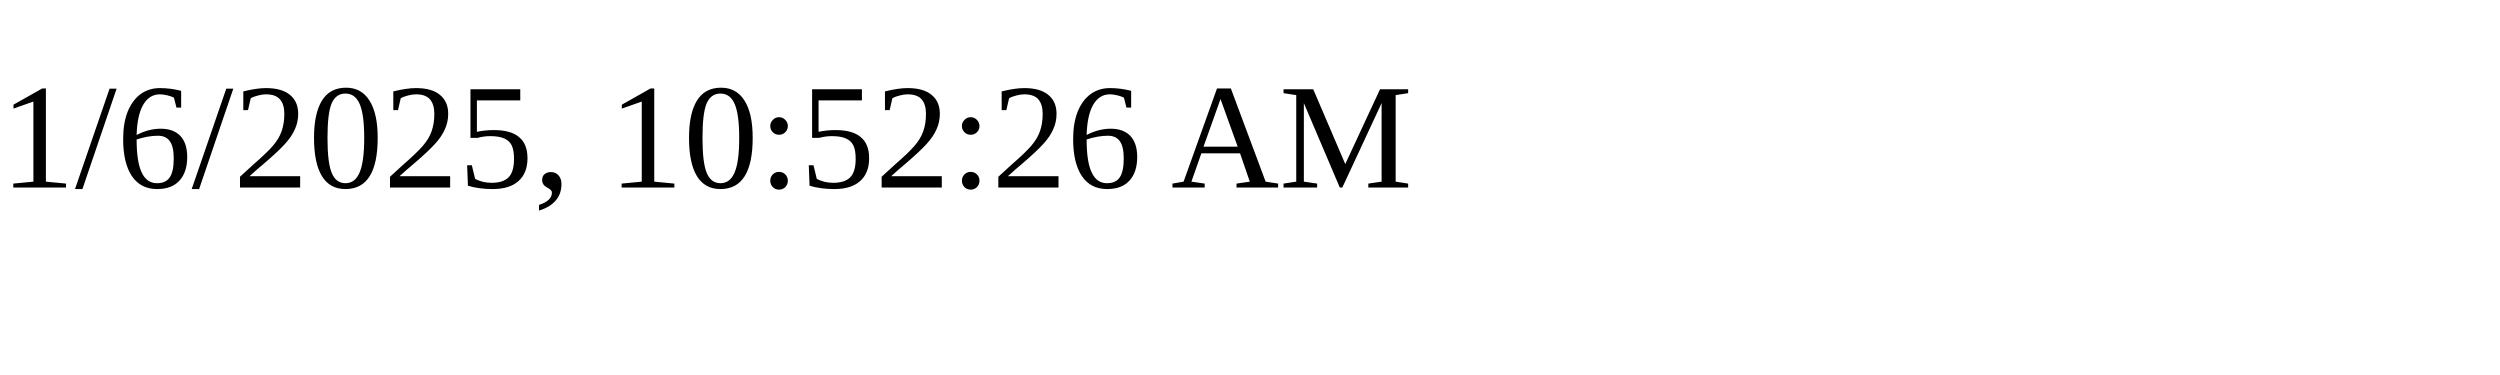
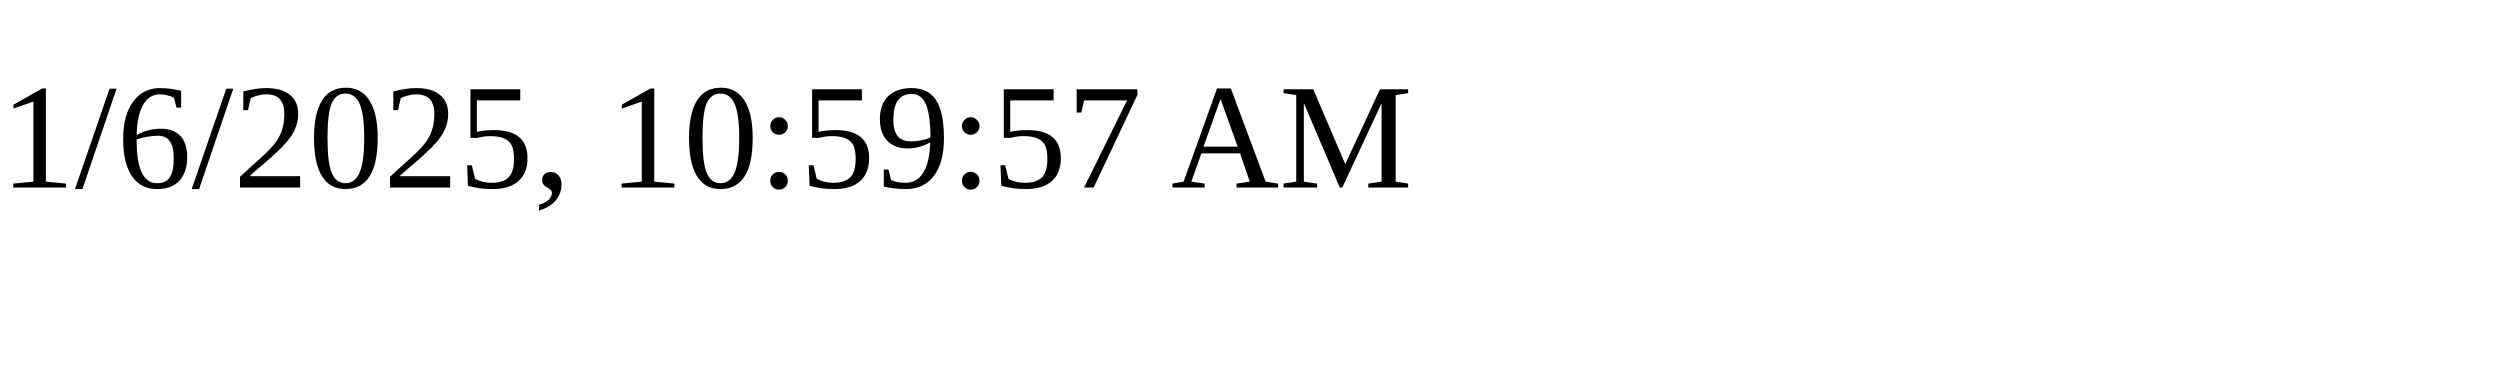
<svg xmlns="http://www.w3.org/2000/svg" height="30" width="200">
-   <text x="0" y="15">1/6/2025, 10:52:26 AM</text>
+   <text x="0" y="15">1/6/2025, 10:59:57 AM</text>
</svg>
